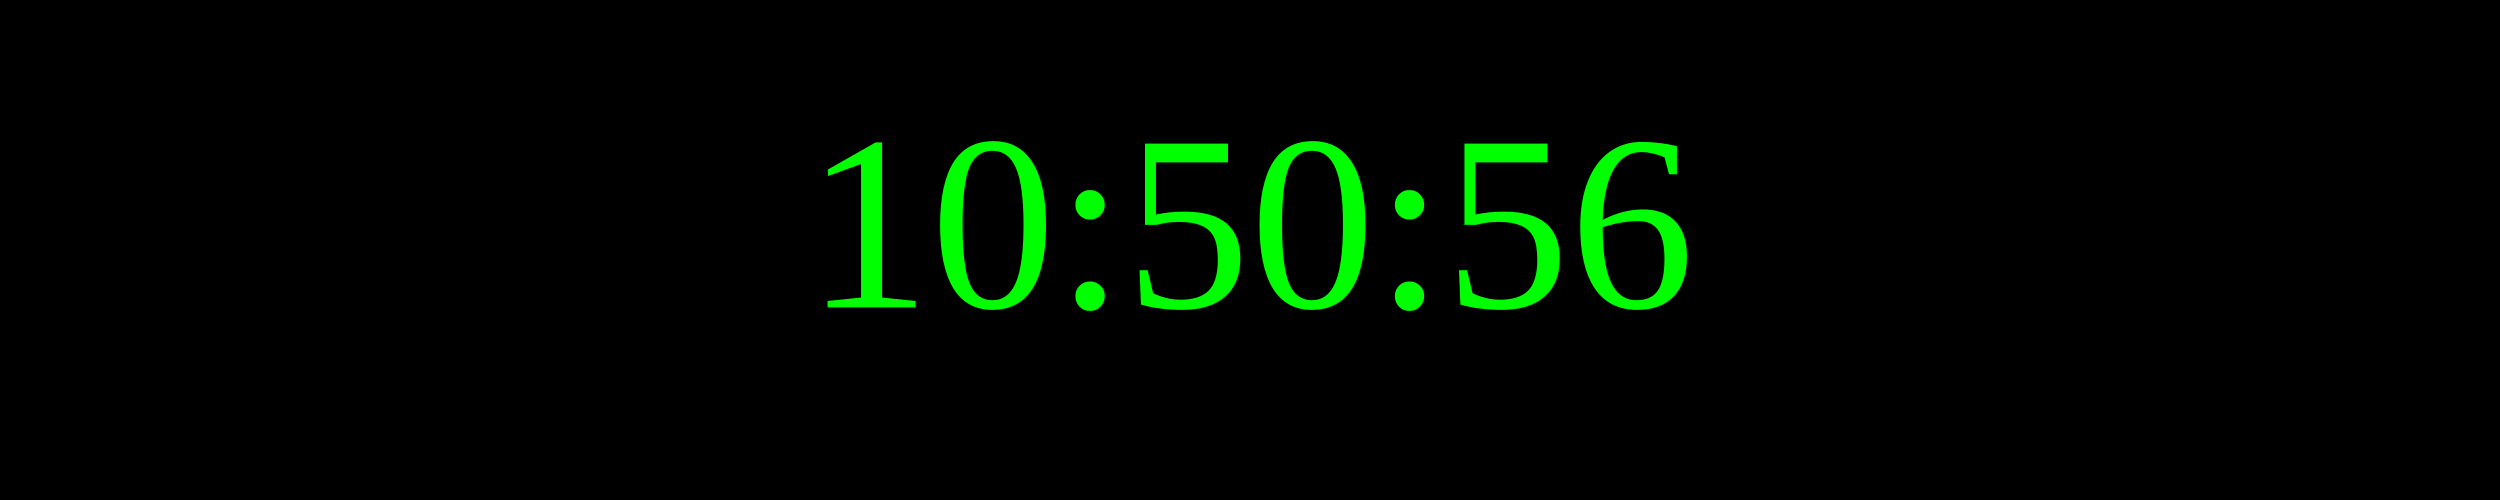
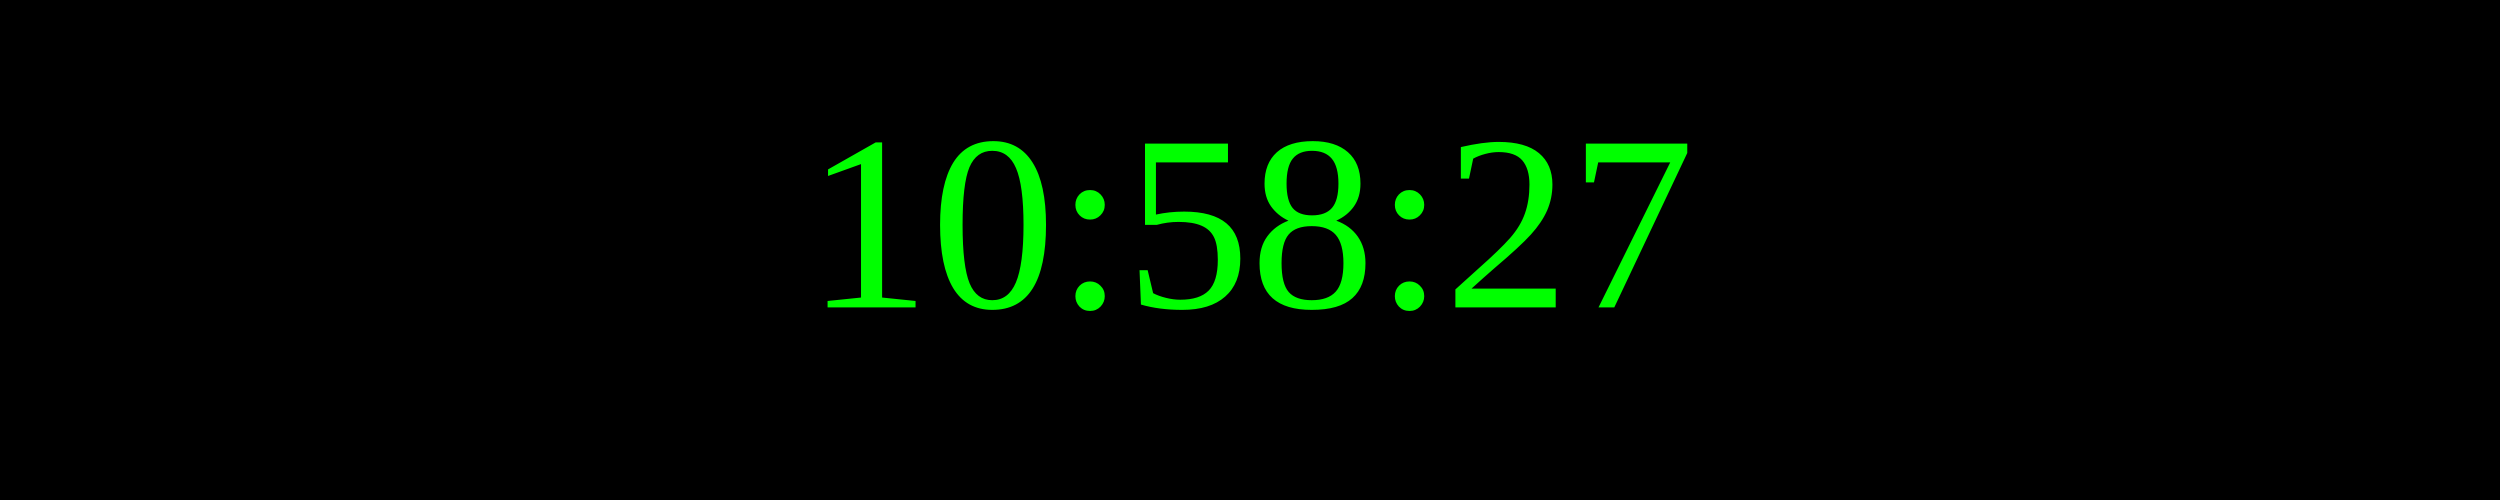
<svg xmlns="http://www.w3.org/2000/svg" width="250" height="50">
  <rect width="100%" height="100%" fill="black" />
  <text x="50%" y="50%" font-size="25" fill="lime" text-anchor="middle" dominant-baseline="middle">
- 10:50:56
+ 10:58:27
</text>
</svg>
